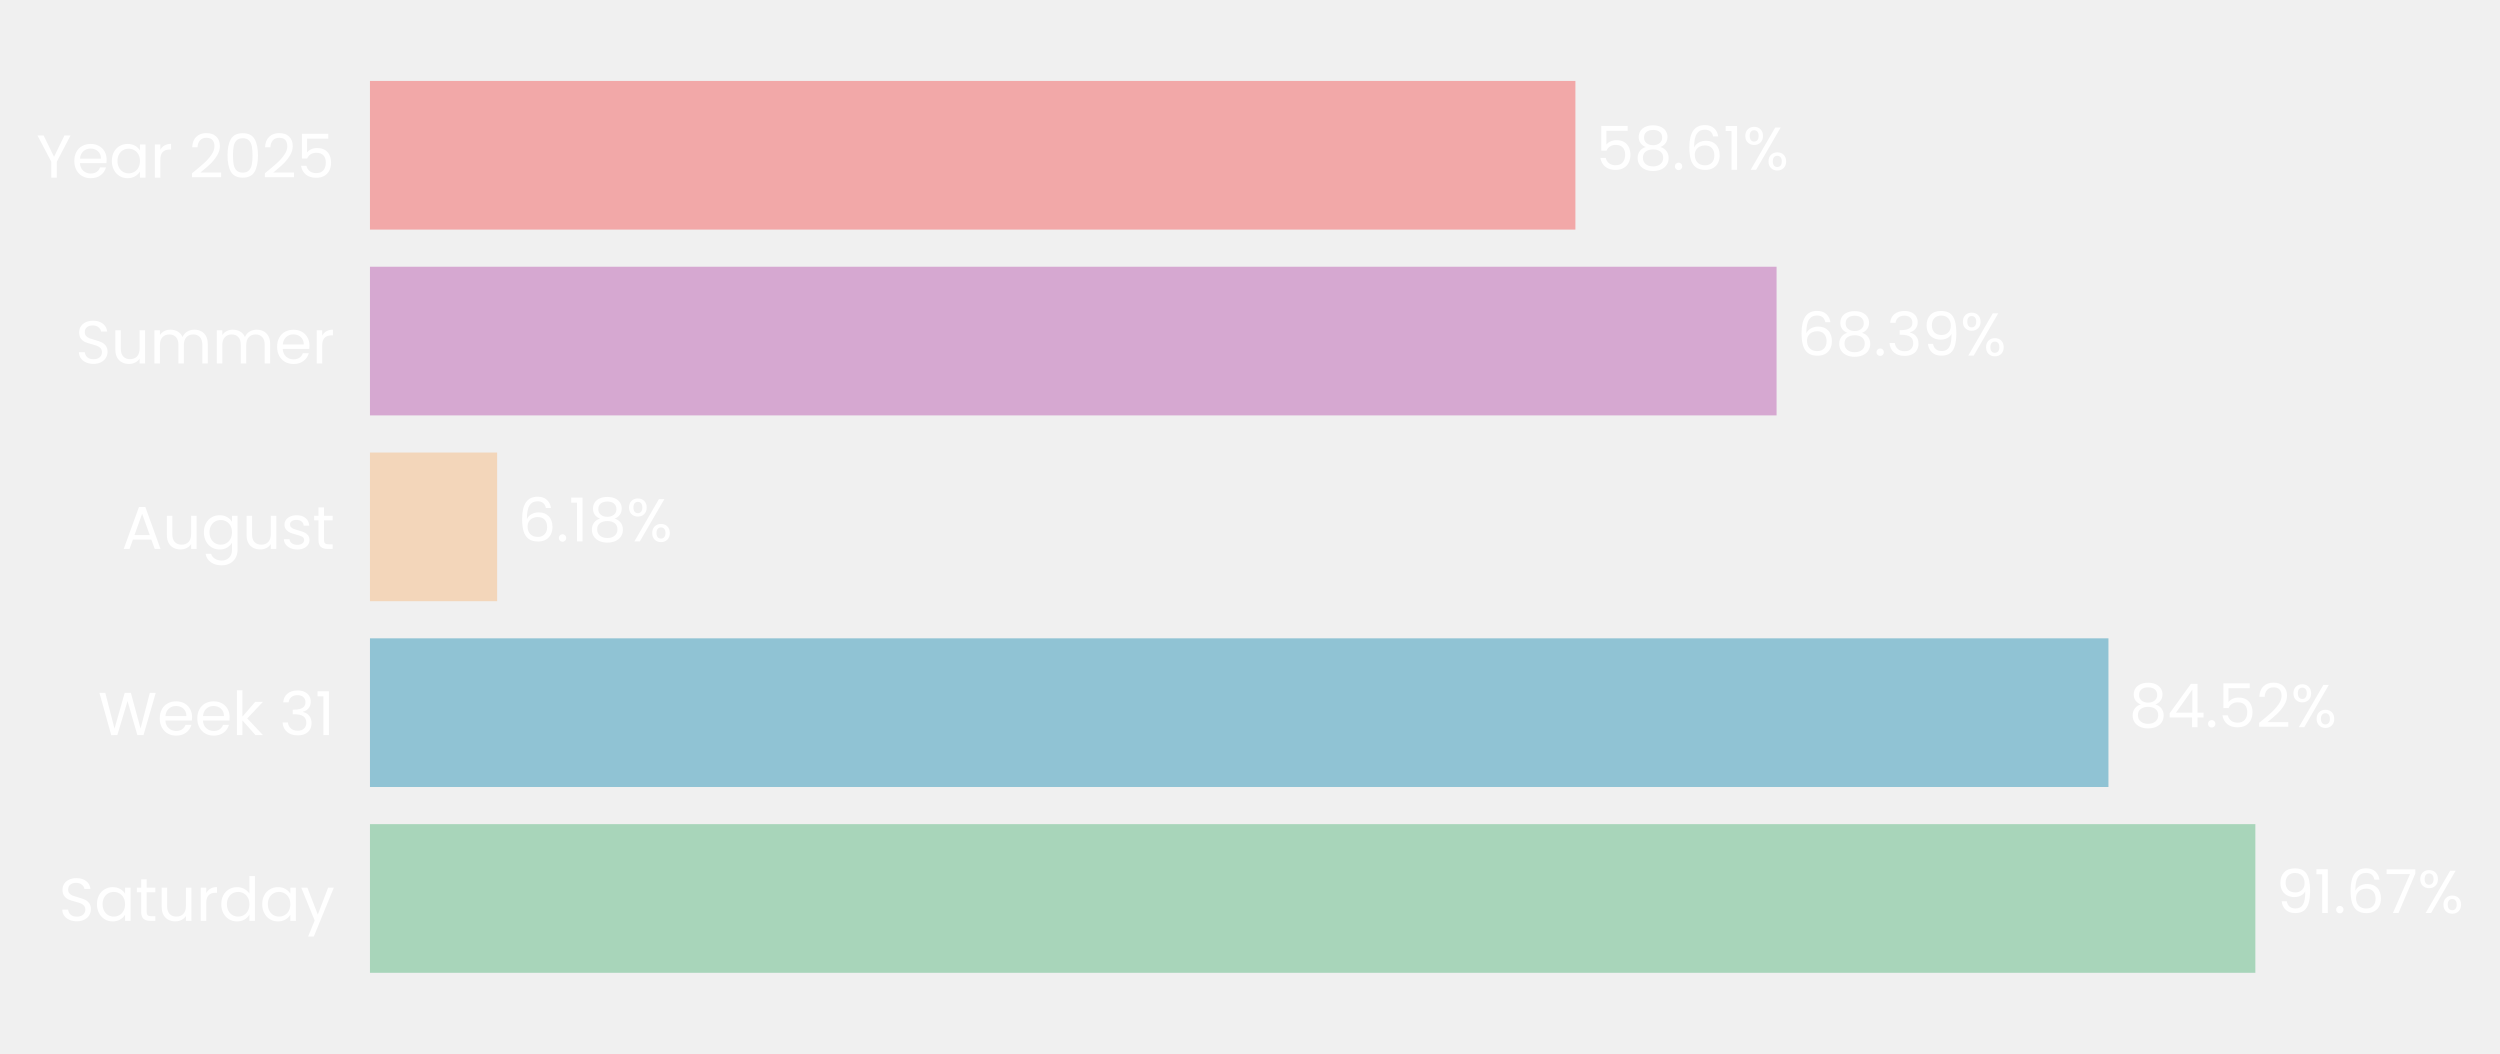
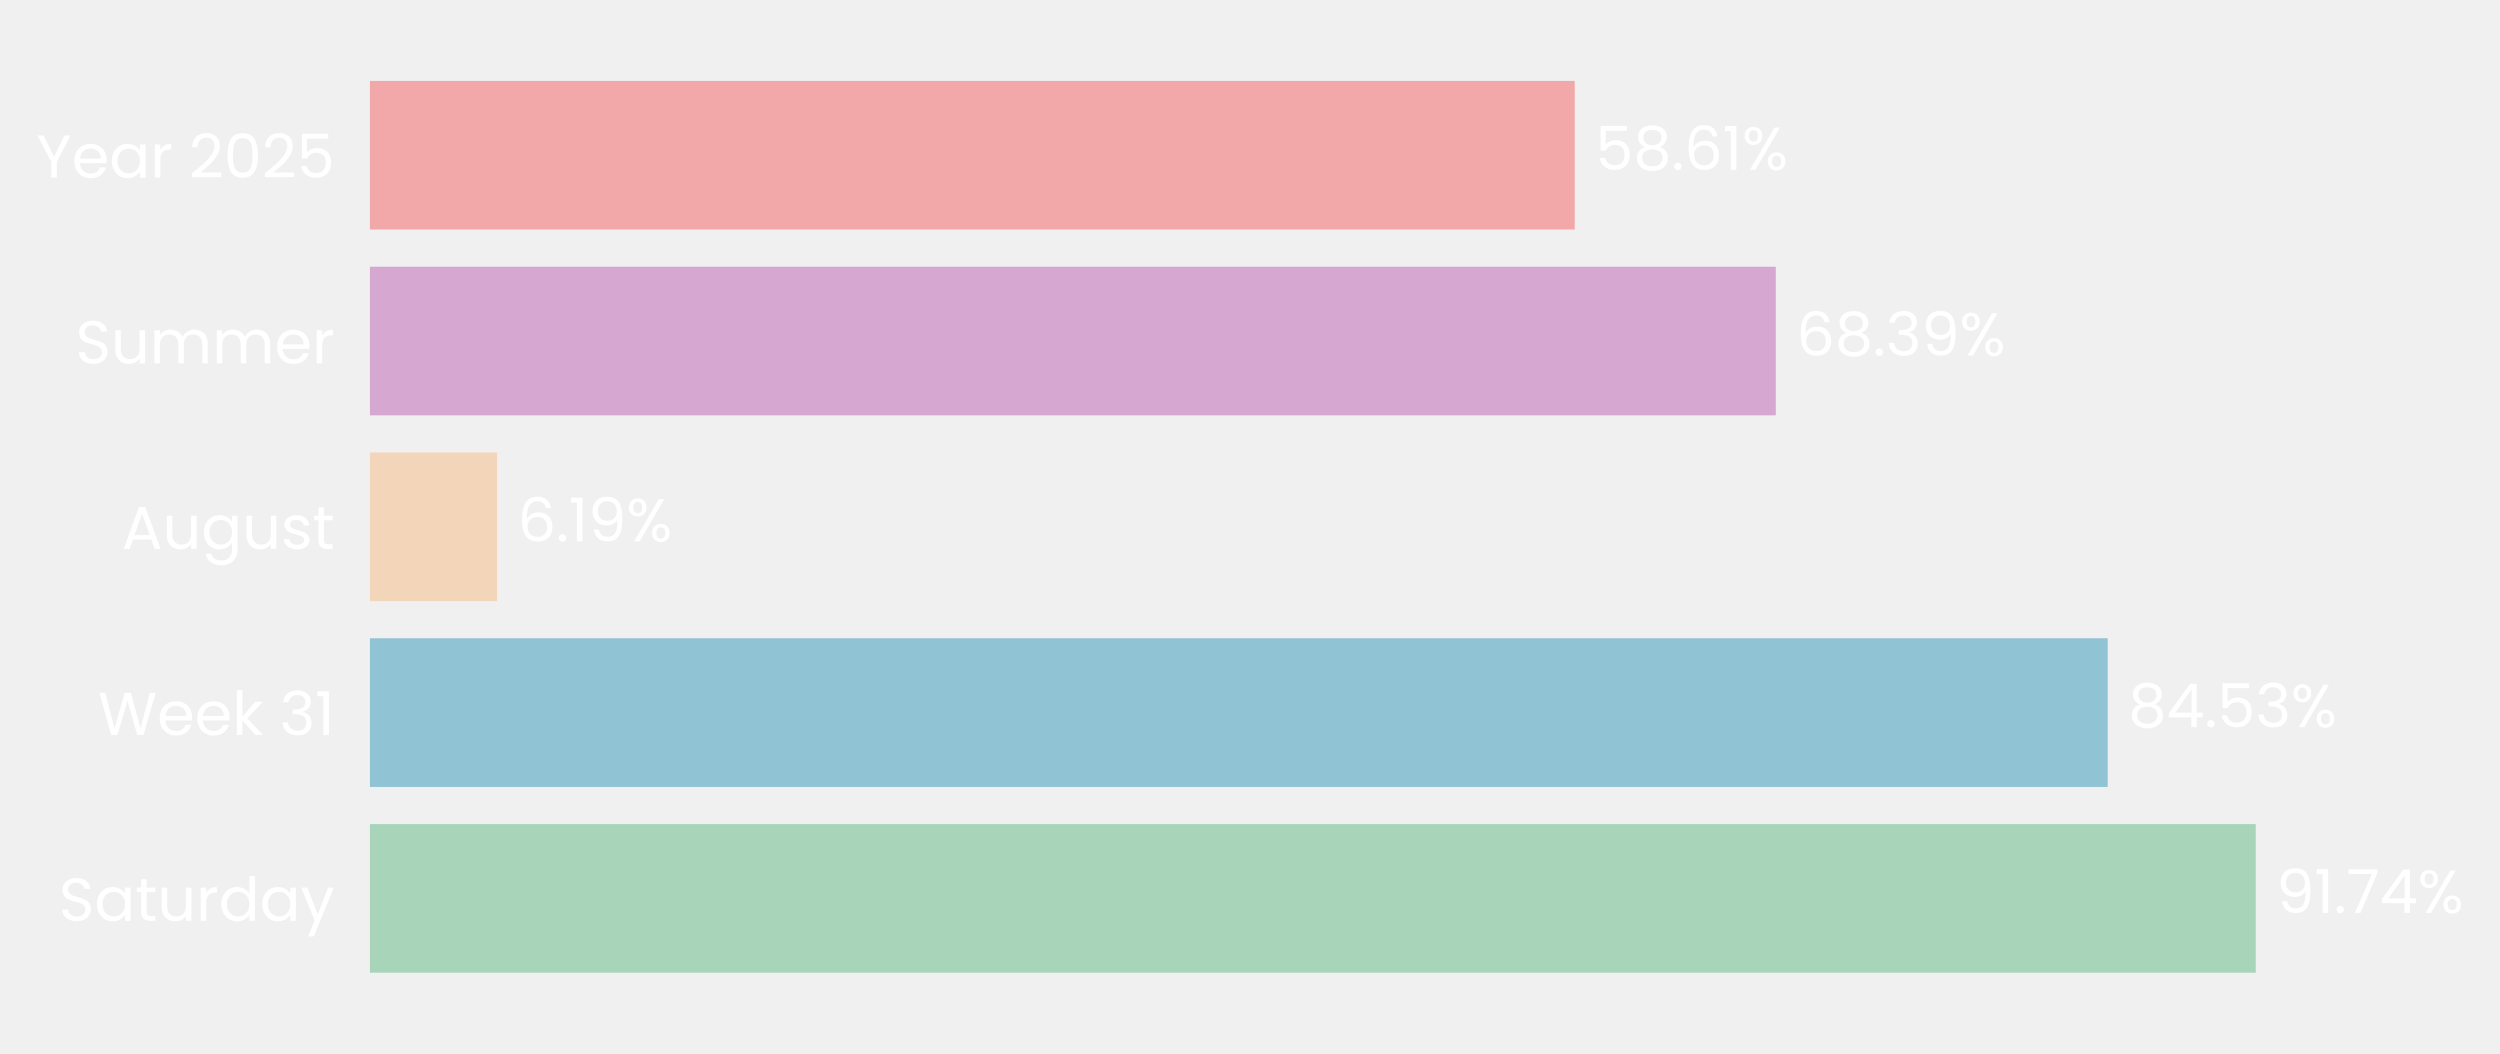
- <svg xmlns="http://www.w3.org/2000/svg" xmlns:xlink="http://www.w3.org/1999/xlink" width="495.387pt" height="208.8pt" viewBox="0 0 495.387 208.8" version="1.1">
+ <svg xmlns="http://www.w3.org/2000/svg" xmlns:xlink="http://www.w3.org/1999/xlink" width="495.431pt" height="208.8pt" viewBox="0 0 495.431 208.8" version="1.1">
  <defs>
    <style type="text/css">*{stroke-linejoin: round; stroke-linecap: butt}</style>
  </defs>
  <g id="figure_1">
    <g id="patch_1">
-       <path d="M 0 208.8  L 495.387 208.8  L 495.387 0  L 0 0  L 0 208.8  z " style="fill: none" />
+       <path d="M 0 208.8  L 495.431 208.8  L 495.431 0  L 0 0  L 0 208.8  z " style="fill: none" />
    </g>
    <g id="axes_1">
      <g id="patch_2">
-         <path d="M 73.311 201.6  L 480.875 201.6  L 480.875 7.2  L 73.311 7.2  L 73.311 201.6  z " style="fill: none" />
+         <path d="M 73.311 201.6  L 480.694 201.6  L 480.694 7.2  L 73.311 7.2  L 73.311 201.6  z " style="fill: none" />
      </g>
      <g id="patch_3">
-         <path d="M 73.311 192.764  L 446.912 192.764  L 446.912 163.309  L 73.311 163.309  z " clip-path="url(#p8a74b85cc7)" style="fill: #a8d5ba" />
+         <path d="M 73.311 192.764  L 447.028 192.764  L 447.028 163.309  L 73.311 163.309  z " clip-path="url(#p1a32dbda3a)" style="fill: #a8d5ba" />
      </g>
      <g id="patch_4">
-         <path d="M 73.311 155.945  L 417.8 155.945  L 417.8 126.491  L 73.311 126.491  z " clip-path="url(#p8a74b85cc7)" style="fill: #90c3d4" />
+         <path d="M 73.311 155.945  L 417.687 155.945  L 417.687 126.491  L 73.311 126.491  z " clip-path="url(#p1a32dbda3a)" style="fill: #90c3d4" />
      </g>
      <g id="patch_5">
-         <path d="M 73.311 119.127  L 98.51 119.127  L 98.51 89.673  L 73.311 89.673  z " clip-path="url(#p8a74b85cc7)" style="fill: #f3d6ba" />
+         <path d="M 73.311 119.127  L 98.508 119.127  L 98.508 89.673  L 73.311 89.673  z " clip-path="url(#p1a32dbda3a)" style="fill: #f3d6ba" />
      </g>
      <g id="patch_6">
-         <path d="M 73.311 82.309  L 352.035 82.309  L 352.035 52.855  L 73.311 52.855  z " clip-path="url(#p8a74b85cc7)" style="fill: #d6a8d1" />
+         <path d="M 73.311 82.309  L 351.914 82.309  L 351.914 52.855  L 73.311 52.855  z " clip-path="url(#p1a32dbda3a)" style="fill: #d6a8d1" />
      </g>
      <g id="patch_7">
-         <path d="M 73.311 45.491  L 312.174 45.491  L 312.174 16.036  L 73.311 16.036  z " clip-path="url(#p8a74b85cc7)" style="fill: #f2a8a8" />
+         <path d="M 73.311 45.491  L 312.068 45.491  L 312.068 16.036  L 73.311 16.036  z " clip-path="url(#p1a32dbda3a)" style="fill: #f2a8a8" />
      </g>
      <g id="matplotlib.axis_1">
        <g id="ytick_1">
          <g id="text_1">
            <g style="fill: #ffffff" transform="translate(11.65312 182.4764) scale(0.12 -0.12)">
              <defs>
                <path id="Poppins-Regular-53" d="M 1907 -45  Q 1466 -45 1117 112  Q 768 269 569 547  Q 371 826 365 1190  L 986 1190  Q 1018 877 1245 662  Q 1472 448 1907 448  Q 2323 448 2563 656  Q 2803 864 2803 1190  Q 2803 1446 2662 1606  Q 2522 1766 2310 1849  Q 2099 1933 1741 2029  Q 1299 2144 1033 2259  Q 768 2374 579 2620  Q 390 2867 390 3283  Q 390 3648 576 3929  Q 762 4211 1098 4364  Q 1434 4518 1869 4518  Q 2496 4518 2896 4204  Q 3296 3891 3347 3373  L 2707 3373  Q 2675 3629 2438 3824  Q 2202 4019 1811 4019  Q 1446 4019 1216 3830  Q 986 3642 986 3302  Q 986 3059 1123 2905  Q 1261 2752 1462 2672  Q 1664 2592 2029 2490  Q 2470 2368 2739 2249  Q 3008 2131 3200 1884  Q 3392 1638 3392 1216  Q 3392 890 3219 602  Q 3046 314 2707 134  Q 2368 -45 1907 -45  z " transform="scale(0.015625)" />
                <path id="Poppins-Regular-61" d="M 275 1766  Q 275 2304 492 2710  Q 710 3117 1091 3341  Q 1472 3565 1939 3565  Q 2400 3565 2739 3366  Q 3078 3168 3245 2867  L 3245 3507  L 3834 3507  L 3834 0  L 3245 0  L 3245 653  Q 3072 346 2729 144  Q 2387 -58 1933 -58  Q 1466 -58 1088 172  Q 710 403 492 819  Q 275 1235 275 1766  z M 3245 1760  Q 3245 2157 3085 2451  Q 2925 2746 2653 2902  Q 2381 3059 2054 3059  Q 1728 3059 1459 2905  Q 1190 2752 1030 2457  Q 870 2163 870 1766  Q 870 1363 1030 1065  Q 1190 768 1459 611  Q 1728 454 2054 454  Q 2381 454 2653 611  Q 2925 768 3085 1065  Q 3245 1363 3245 1760  z " transform="scale(0.015625)" />
                <path id="Poppins-Regular-74" d="M 1203 3027  L 1203 960  Q 1203 704 1312 598  Q 1421 493 1690 493  L 2118 493  L 2118 0  L 1594 0  Q 1107 0 864 224  Q 621 448 621 960  L 621 3027  L 166 3027  L 166 3507  L 621 3507  L 621 4390  L 1203 4390  L 1203 3507  L 2118 3507  L 2118 3027  L 1203 3027  z " transform="scale(0.015625)" />
                <path id="Poppins-Regular-75" d="M 3603 3507  L 3603 0  L 3021 0  L 3021 518  Q 2854 250 2556 99  Q 2259 -51 1901 -51  Q 1491 -51 1164 118  Q 838 288 649 627  Q 461 966 461 1453  L 461 3507  L 1037 3507  L 1037 1530  Q 1037 1011 1299 732  Q 1562 454 2016 454  Q 2483 454 2752 742  Q 3021 1030 3021 1581  L 3021 3507  L 3603 3507  z " transform="scale(0.015625)" />
                <path id="Poppins-Regular-72" d="M 1075 2938  Q 1229 3238 1513 3404  Q 1798 3571 2208 3571  L 2208 2970  L 2054 2970  Q 1075 2970 1075 1907  L 1075 0  L 493 0  L 493 3507  L 1075 3507  L 1075 2938  z " transform="scale(0.015625)" />
                <path id="Poppins-Regular-64" d="M 275 1766  Q 275 2304 492 2710  Q 710 3117 1091 3341  Q 1472 3565 1946 3565  Q 2355 3565 2707 3376  Q 3059 3187 3245 2880  L 3245 4736  L 3834 4736  L 3834 0  L 3245 0  L 3245 659  Q 3072 346 2733 144  Q 2394 -58 1939 -58  Q 1472 -58 1091 172  Q 710 403 492 819  Q 275 1235 275 1766  z M 3245 1760  Q 3245 2157 3085 2451  Q 2925 2746 2653 2902  Q 2381 3059 2054 3059  Q 1728 3059 1459 2905  Q 1190 2752 1030 2457  Q 870 2163 870 1766  Q 870 1363 1030 1065  Q 1190 768 1459 611  Q 1728 454 2054 454  Q 2381 454 2653 611  Q 2925 768 3085 1065  Q 3245 1363 3245 1760  z " transform="scale(0.015625)" />
                <path id="Poppins-Regular-79" d="M 3514 3507  L 1402 -1651  L 800 -1651  L 1491 38  L 77 3507  L 723 3507  L 1824 666  L 2912 3507  L 3514 3507  z " transform="scale(0.015625)" />
              </defs>
              <use xlink:href="#Poppins-Regular-53" />
              <use xlink:href="#Poppins-Regular-61" transform="translate(58.7 0)" />
              <use xlink:href="#Poppins-Regular-74" transform="translate(126.3 0)" />
              <use xlink:href="#Poppins-Regular-75" transform="translate(162.7 0)" />
              <use xlink:href="#Poppins-Regular-72" transform="translate(226.7 0)" />
              <use xlink:href="#Poppins-Regular-64" transform="translate(264 0)" />
              <use xlink:href="#Poppins-Regular-61" transform="translate(331.5999 0)" />
              <use xlink:href="#Poppins-Regular-79" transform="translate(399.1999 0)" />
            </g>
          </g>
        </g>
        <g id="ytick_2">
          <g id="text_2">
            <g style="fill: #ffffff" transform="translate(19.42687 145.6582) scale(0.12 -0.12)">
              <defs>
                <path id="Poppins-Regular-57" d="M 6099 4461  L 4806 0  L 4154 0  L 3117 3590  L 2042 0  L 1395 -6  L 147 4461  L 768 4461  L 1741 678  L 2816 4461  L 3469 4461  L 4493 691  L 5472 4461  L 6099 4461  z " transform="scale(0.015625)" />
                <path id="Poppins-Regular-65" d="M 3693 1888  Q 3693 1722 3674 1536  L 870 1536  Q 902 1018 1225 726  Q 1549 435 2010 435  Q 2387 435 2640 611  Q 2893 787 2995 1082  L 3622 1082  Q 3482 576 3059 259  Q 2637 -58 2010 -58  Q 1510 -58 1116 166  Q 723 390 499 803  Q 275 1216 275 1760  Q 275 2304 492 2713  Q 710 3123 1104 3344  Q 1498 3565 2010 3565  Q 2509 3565 2893 3347  Q 3277 3130 3485 2749  Q 3693 2368 3693 1888  z M 3091 2010  Q 3091 2342 2944 2582  Q 2797 2822 2544 2947  Q 2291 3072 1984 3072  Q 1542 3072 1232 2790  Q 922 2509 877 2010  L 3091 2010  z " transform="scale(0.015625)" />
                <path id="Poppins-Regular-6b" d="M 2451 0  L 1075 1549  L 1075 0  L 493 0  L 493 4736  L 1075 4736  L 1075 1952  L 2426 3507  L 3238 3507  L 1587 1760  L 3245 0  L 2451 0  z " transform="scale(0.015625)" />
                <path id="Poppins-Regular-20" transform="scale(0.015625)" />
                <path id="Poppins-Regular-33" d="M 384 3462  Q 429 4051 838 4384  Q 1248 4717 1901 4717  Q 2336 4717 2653 4560  Q 2970 4403 3133 4134  Q 3296 3866 3296 3526  Q 3296 3130 3069 2842  Q 2842 2554 2477 2470  L 2477 2438  Q 2893 2336 3136 2035  Q 3379 1734 3379 1248  Q 3379 883 3212 592  Q 3046 301 2713 134  Q 2381 -32 1914 -32  Q 1235 -32 800 323  Q 365 678 314 1331  L 877 1331  Q 922 947 1190 704  Q 1459 461 1907 461  Q 2355 461 2588 694  Q 2822 928 2822 1299  Q 2822 1779 2502 1990  Q 2182 2202 1536 2202  L 1389 2202  L 1389 2688  L 1542 2688  Q 2131 2694 2432 2883  Q 2733 3072 2733 3469  Q 2733 3808 2512 4013  Q 2291 4218 1882 4218  Q 1485 4218 1241 4013  Q 998 3808 954 3462  L 384 3462  z " transform="scale(0.015625)" />
                <path id="Poppins-Regular-31" d="M 243 4096  L 243 4627  L 1446 4627  L 1446 0  L 858 0  L 858 4096  L 243 4096  z " transform="scale(0.015625)" />
              </defs>
              <use xlink:href="#Poppins-Regular-57" />
              <use xlink:href="#Poppins-Regular-65" transform="translate(97.59999 0)" />
              <use xlink:href="#Poppins-Regular-65" transform="translate(159.6 0)" />
              <use xlink:href="#Poppins-Regular-6b" transform="translate(221.6 0)" />
              <use xlink:href="#Poppins-Regular-20" transform="translate(273.0999 0)" />
              <use xlink:href="#Poppins-Regular-33" transform="translate(299.7999 0)" />
              <use xlink:href="#Poppins-Regular-31" transform="translate(358.6999 0)" />
            </g>
          </g>
        </g>
        <g id="ytick_3">
          <g id="text_3">
            <g style="fill: #ffffff" transform="translate(24.11812 108.78) scale(0.12 -0.12)">
              <defs>
                <path id="Poppins-Regular-41" d="M 3130 992  L 1184 992  L 826 0  L 211 0  L 1824 4435  L 2496 4435  L 4102 0  L 3488 0  L 3130 992  z M 2963 1466  L 2157 3718  L 1350 1466  L 2963 1466  z " transform="scale(0.015625)" />
                <path id="Poppins-Regular-67" d="M 1939 3565  Q 2394 3565 2736 3366  Q 3078 3168 3245 2867  L 3245 3507  L 3834 3507  L 3834 -77  Q 3834 -557 3629 -931  Q 3424 -1306 3043 -1517  Q 2662 -1728 2157 -1728  Q 1466 -1728 1005 -1401  Q 544 -1075 461 -512  L 1037 -512  Q 1133 -832 1433 -1027  Q 1734 -1222 2157 -1222  Q 2637 -1222 2941 -921  Q 3245 -621 3245 -77  L 3245 659  Q 3072 352 2733 147  Q 2394 -58 1939 -58  Q 1472 -58 1091 172  Q 710 403 492 819  Q 275 1235 275 1766  Q 275 2304 492 2710  Q 710 3117 1091 3341  Q 1472 3565 1939 3565  z M 3245 1760  Q 3245 2157 3085 2451  Q 2925 2746 2653 2902  Q 2381 3059 2054 3059  Q 1728 3059 1459 2905  Q 1190 2752 1030 2457  Q 870 2163 870 1766  Q 870 1363 1030 1065  Q 1190 768 1459 611  Q 1728 454 2054 454  Q 2381 454 2653 611  Q 2925 768 3085 1065  Q 3245 1363 3245 1760  z " transform="scale(0.015625)" />
                <path id="Poppins-Regular-73" d="M 1734 -58  Q 1331 -58 1011 80  Q 691 218 505 464  Q 320 710 301 1030  L 902 1030  Q 928 768 1149 601  Q 1370 435 1728 435  Q 2061 435 2253 582  Q 2445 730 2445 954  Q 2445 1184 2240 1296  Q 2035 1408 1606 1517  Q 1216 1619 969 1724  Q 723 1830 547 2038  Q 371 2246 371 2586  Q 371 2854 531 3078  Q 691 3302 985 3433  Q 1280 3565 1658 3565  Q 2240 3565 2598 3270  Q 2957 2976 2982 2464  L 2400 2464  Q 2381 2739 2179 2905  Q 1978 3072 1638 3072  Q 1325 3072 1139 2937  Q 954 2803 954 2586  Q 954 2413 1066 2301  Q 1178 2189 1347 2121  Q 1517 2054 1818 1971  Q 2195 1869 2432 1769  Q 2669 1670 2838 1472  Q 3008 1274 3014 954  Q 3014 666 2854 435  Q 2694 205 2403 73  Q 2112 -58 1734 -58  z " transform="scale(0.015625)" />
              </defs>
              <use xlink:href="#Poppins-Regular-41" />
              <use xlink:href="#Poppins-Regular-75" transform="translate(67.39999 0)" />
              <use xlink:href="#Poppins-Regular-67" transform="translate(131.4 0)" />
              <use xlink:href="#Poppins-Regular-75" transform="translate(199 0)" />
              <use xlink:href="#Poppins-Regular-73" transform="translate(263 0)" />
              <use xlink:href="#Poppins-Regular-74" transform="translate(315.2 0)" />
            </g>
          </g>
        </g>
        <g id="ytick_4">
          <g id="text_4">
            <g style="fill: #ffffff" transform="translate(14.95125 72.02182) scale(0.12 -0.12)">
              <defs>
                <path id="Poppins-Regular-6d" d="M 4710 3571  Q 5120 3571 5440 3401  Q 5760 3232 5945 2893  Q 6131 2554 6131 2067  L 6131 0  L 5555 0  L 5555 1984  Q 5555 2509 5296 2787  Q 5037 3066 4595 3066  Q 4141 3066 3872 2774  Q 3603 2483 3603 1933  L 3603 0  L 3027 0  L 3027 1984  Q 3027 2509 2768 2787  Q 2509 3066 2067 3066  Q 1613 3066 1344 2774  Q 1075 2483 1075 1933  L 1075 0  L 493 0  L 493 3507  L 1075 3507  L 1075 3002  Q 1248 3277 1539 3424  Q 1830 3571 2182 3571  Q 2624 3571 2963 3372  Q 3302 3174 3469 2790  Q 3616 3162 3955 3366  Q 4294 3571 4710 3571  z " transform="scale(0.015625)" />
              </defs>
              <use xlink:href="#Poppins-Regular-53" />
              <use xlink:href="#Poppins-Regular-75" transform="translate(58.7 0)" />
              <use xlink:href="#Poppins-Regular-6d" transform="translate(122.7 0)" />
              <use xlink:href="#Poppins-Regular-6d" transform="translate(225.7 0)" />
              <use xlink:href="#Poppins-Regular-65" transform="translate(328.7 0)" />
              <use xlink:href="#Poppins-Regular-72" transform="translate(390.6999 0)" />
            </g>
          </g>
        </g>
        <g id="ytick_5">
          <g id="text_5">
            <g style="fill: #ffffff" transform="translate(7.2 35.20364) scale(0.12 -0.12)">
              <defs>
                <path id="Poppins-Regular-59" d="M 3616 4461  L 2163 1683  L 2163 0  L 1581 0  L 1581 1683  L 122 4461  L 768 4461  L 1869 2202  L 2970 4461  L 3616 4461  z " transform="scale(0.015625)" />
                <path id="Poppins-Regular-32" d="M 326 467  Q 1139 1120 1600 1539  Q 2061 1958 2377 2416  Q 2694 2874 2694 3315  Q 2694 3731 2492 3971  Q 2291 4211 1843 4211  Q 1408 4211 1168 3939  Q 928 3667 909 3213  L 346 3213  Q 371 3930 780 4320  Q 1190 4710 1837 4710  Q 2496 4710 2883 4345  Q 3270 3981 3270 3341  Q 3270 2810 2953 2307  Q 2637 1805 2233 1424  Q 1830 1043 1203 538  L 3405 538  L 3405 51  L 326 51  L 326 467  z " transform="scale(0.015625)" />
                <path id="Poppins-Regular-30" d="M 397 2362  Q 397 3462 755 4080  Q 1114 4698 2010 4698  Q 2899 4698 3257 4080  Q 3616 3462 3616 2362  Q 3616 1242 3257 621  Q 2899 0 2010 0  Q 1114 0 755 621  Q 397 1242 397 2362  z M 3040 2362  Q 3040 2918 2966 3305  Q 2893 3693 2665 3929  Q 2438 4166 2010 4166  Q 1574 4166 1347 3929  Q 1120 3693 1046 3305  Q 973 2918 973 2362  Q 973 1786 1046 1395  Q 1120 1005 1347 768  Q 1574 531 2010 531  Q 2438 531 2665 768  Q 2893 1005 2966 1395  Q 3040 1786 3040 2362  z " transform="scale(0.015625)" />
                <path id="Poppins-Regular-35" d="M 3347 4122  L 1101 4122  L 1101 2662  Q 1248 2867 1536 2998  Q 1824 3130 2157 3130  Q 2688 3130 3021 2909  Q 3354 2688 3498 2339  Q 3642 1990 3642 1600  Q 3642 1139 3469 774  Q 3296 410 2941 198  Q 2586 -13 2061 -13  Q 1389 -13 973 332  Q 557 678 467 1254  L 1037 1254  Q 1120 890 1389 685  Q 1658 480 2067 480  Q 2573 480 2829 784  Q 3085 1088 3085 1587  Q 3085 2086 2829 2358  Q 2573 2630 2074 2630  Q 1734 2630 1481 2467  Q 1229 2304 1114 2022  L 563 2022  L 563 4634  L 3347 4634  L 3347 4122  z " transform="scale(0.015625)" />
              </defs>
              <use xlink:href="#Poppins-Regular-59" />
              <use xlink:href="#Poppins-Regular-65" transform="translate(58.39999 0)" />
              <use xlink:href="#Poppins-Regular-61" transform="translate(120.4 0)" />
              <use xlink:href="#Poppins-Regular-72" transform="translate(188 0)" />
              <use xlink:href="#Poppins-Regular-20" transform="translate(225.3 0)" />
              <use xlink:href="#Poppins-Regular-32" transform="translate(252 0)" />
              <use xlink:href="#Poppins-Regular-30" transform="translate(309.4999 0)" />
              <use xlink:href="#Poppins-Regular-32" transform="translate(372.2999 0)" />
              <use xlink:href="#Poppins-Regular-35" transform="translate(429.7999 0)" />
            </g>
          </g>
        </g>
      </g>
      <g id="text_6">
-         <g style="fill: #ffffff" transform="translate(450.9872 180.9164) scale(0.12 -0.12)">
+         <g style="fill: #ffffff" transform="translate(451.1022 180.9164) scale(0.12 -0.12)">
          <defs>
            <path id="Poppins-Regular-39" d="M 1146 1242  Q 1210 877 1443 678  Q 1677 480 2074 480  Q 2605 480 2857 896  Q 3110 1312 3098 2298  Q 2963 2010 2649 1846  Q 2336 1683 1952 1683  Q 1523 1683 1187 1859  Q 851 2035 659 2374  Q 467 2714 467 3194  Q 467 3878 864 4297  Q 1261 4717 1990 4717  Q 2886 4717 3248 4134  Q 3610 3552 3610 2400  Q 3610 1594 3466 1069  Q 3322 544 2979 269  Q 2637 -6 2042 -6  Q 1389 -6 1024 346  Q 659 698 608 1242  L 1146 1242  z M 2048 2176  Q 2477 2176 2752 2441  Q 3027 2707 3027 3162  Q 3027 3642 2758 3936  Q 2490 4230 2003 4230  Q 1555 4230 1289 3948  Q 1024 3667 1024 3206  Q 1024 2739 1286 2457  Q 1549 2176 2048 2176  z " transform="scale(0.015625)" />
            <path id="Poppins-Regular-2e" d="M 678 -38  Q 512 -38 397 77  Q 282 192 282 358  Q 282 525 397 640  Q 512 755 678 755  Q 838 755 950 640  Q 1062 525 1062 358  Q 1062 192 950 77  Q 838 -38 678 -38  z " transform="scale(0.015625)" />
-             <path id="Poppins-Regular-36" d="M 2976 3526  Q 2835 4237 2099 4237  Q 1530 4237 1248 3798  Q 966 3360 973 2355  Q 1120 2688 1462 2877  Q 1805 3066 2227 3066  Q 2886 3066 3280 2656  Q 3674 2246 3674 1523  Q 3674 1088 3504 742  Q 3334 397 2992 192  Q 2650 -13 2163 -13  Q 1504 -13 1133 281  Q 762 576 614 1094  Q 467 1613 467 2374  Q 467 4723 2106 4723  Q 2733 4723 3091 4384  Q 3450 4045 3514 3526  L 2976 3526  z M 2106 2573  Q 1830 2573 1587 2461  Q 1344 2349 1193 2121  Q 1043 1894 1043 1568  Q 1043 1082 1324 778  Q 1606 474 2131 474  Q 2579 474 2844 752  Q 3110 1030 3110 1504  Q 3110 2003 2854 2288  Q 2598 2573 2106 2573  z " transform="scale(0.015625)" />
            <path id="Poppins-Regular-37" d="M 3245 4173  L 1466 0  L 877 0  L 2682 4115  L 211 4115  L 211 4614  L 3245 4614  L 3245 4173  z " transform="scale(0.015625)" />
+             <path id="Poppins-Regular-34" d="M 256 1030  L 256 1472  L 2502 4582  L 3200 4582  L 3200 1536  L 3840 1536  L 3840 1030  L 3200 1030  L 3200 0  L 2624 0  L 2624 1030  L 256 1030  z M 2650 3974  L 928 1536  L 2650 1536  L 2650 3974  z " transform="scale(0.015625)" />
            <path id="Poppins-Regular-25" d="M 269 3584  Q 269 4019 531 4278  Q 794 4538 1203 4538  Q 1613 4538 1875 4278  Q 2138 4019 2138 3584  Q 2138 3142 1875 2883  Q 1613 2624 1203 2624  Q 794 2624 531 2883  Q 269 3142 269 3584  z M 4006 4467  L 1414 0  L 838 0  L 3430 4467  L 4006 4467  z M 1203 4179  Q 986 4179 861 4028  Q 736 3878 736 3584  Q 736 3290 861 3136  Q 986 2982 1203 2982  Q 1421 2982 1549 3139  Q 1677 3296 1677 3584  Q 1677 3878 1549 4028  Q 1421 4179 1203 4179  z M 2720 883  Q 2720 1325 2982 1584  Q 3245 1843 3654 1843  Q 4064 1843 4323 1584  Q 4582 1325 4582 883  Q 4582 448 4323 185  Q 4064 -77 3654 -77  Q 3245 -77 2982 182  Q 2720 442 2720 883  z M 3648 1478  Q 3430 1478 3302 1328  Q 3174 1178 3174 883  Q 3174 595 3302 444  Q 3430 294 3648 294  Q 3866 294 3994 444  Q 4122 595 4122 883  Q 4122 1178 3994 1328  Q 3866 1478 3648 1478  z " transform="scale(0.015625)" />
          </defs>
          <use xlink:href="#Poppins-Regular-39" />
          <use xlink:href="#Poppins-Regular-31" transform="translate(62.99999 0)" />
          <use xlink:href="#Poppins-Regular-2e" transform="translate(94.99997 0)" />
-           <use xlink:href="#Poppins-Regular-36" transform="translate(116 0)" />
-           <use xlink:href="#Poppins-Regular-37" transform="translate(179.4999 0)" />
-           <use xlink:href="#Poppins-Regular-25" transform="translate(234.0999 0)" />
+           <use xlink:href="#Poppins-Regular-37" transform="translate(116 0)" />
+           <use xlink:href="#Poppins-Regular-34" transform="translate(170.5999 0)" />
+           <use xlink:href="#Poppins-Regular-25" transform="translate(233.4999 0)" />
        </g>
      </g>
      <g id="text_7">
-         <g style="fill: #ffffff" transform="translate(421.8755 144.0982) scale(0.12 -0.12)">
+         <g style="fill: #ffffff" transform="translate(421.7609 144.0982) scale(0.12 -0.12)">
          <defs>
            <path id="Poppins-Regular-38" d="M 1242 2406  Q 883 2547 691 2816  Q 499 3085 499 3469  Q 499 3814 672 4092  Q 845 4371 1187 4534  Q 1530 4698 2016 4698  Q 2502 4698 2844 4534  Q 3187 4371 3363 4092  Q 3539 3814 3539 3469  Q 3539 3098 3340 2819  Q 3142 2541 2797 2406  Q 3194 2285 3427 1981  Q 3661 1677 3661 1248  Q 3661 832 3456 521  Q 3251 211 2876 41  Q 2502 -128 2016 -128  Q 1530 -128 1162 41  Q 794 211 589 521  Q 384 832 384 1248  Q 384 1677 614 1984  Q 845 2291 1242 2406  z M 2976 3398  Q 2976 3789 2720 4000  Q 2464 4211 2016 4211  Q 1574 4211 1318 4000  Q 1062 3789 1062 3392  Q 1062 3034 1328 2816  Q 1594 2598 2016 2598  Q 2445 2598 2710 2819  Q 2976 3040 2976 3398  z M 2016 2150  Q 1542 2150 1241 1929  Q 941 1709 941 1267  Q 941 858 1232 608  Q 1523 358 2016 358  Q 2509 358 2797 608  Q 3085 858 3085 1267  Q 3085 1696 2790 1923  Q 2496 2150 2016 2150  z " transform="scale(0.015625)" />
-             <path id="Poppins-Regular-34" d="M 256 1030  L 256 1472  L 2502 4582  L 3200 4582  L 3200 1536  L 3840 1536  L 3840 1030  L 3200 1030  L 3200 0  L 2624 0  L 2624 1030  L 256 1030  z M 2650 3974  L 928 1536  L 2650 1536  L 2650 3974  z " transform="scale(0.015625)" />
          </defs>
          <use xlink:href="#Poppins-Regular-38" />
          <use xlink:href="#Poppins-Regular-34" transform="translate(63.09999 0)" />
          <use xlink:href="#Poppins-Regular-2e" transform="translate(126 0)" />
          <use xlink:href="#Poppins-Regular-35" transform="translate(147 0)" />
-           <use xlink:href="#Poppins-Regular-32" transform="translate(209.8 0)" />
-           <use xlink:href="#Poppins-Regular-25" transform="translate(267.2999 0)" />
+           <use xlink:href="#Poppins-Regular-33" transform="translate(209.8 0)" />
+           <use xlink:href="#Poppins-Regular-25" transform="translate(268.7 0)" />
        </g>
      </g>
      <g id="text_8">
-         <g style="fill: #ffffff" transform="translate(102.5857 107.28) scale(0.12 -0.12)">
+         <g style="fill: #ffffff" transform="translate(102.5818 107.28) scale(0.12 -0.12)">
+           <defs>
+             <path id="Poppins-Regular-36" d="M 2976 3526  Q 2835 4237 2099 4237  Q 1530 4237 1248 3798  Q 966 3360 973 2355  Q 1120 2688 1462 2877  Q 1805 3066 2227 3066  Q 2886 3066 3280 2656  Q 3674 2246 3674 1523  Q 3674 1088 3504 742  Q 3334 397 2992 192  Q 2650 -13 2163 -13  Q 1504 -13 1133 281  Q 762 576 614 1094  Q 467 1613 467 2374  Q 467 4723 2106 4723  Q 2733 4723 3091 4384  Q 3450 4045 3514 3526  L 2976 3526  z M 2106 2573  Q 1830 2573 1587 2461  Q 1344 2349 1193 2121  Q 1043 1894 1043 1568  Q 1043 1082 1324 778  Q 1606 474 2131 474  Q 2579 474 2844 752  Q 3110 1030 3110 1504  Q 3110 2003 2854 2288  Q 2598 2573 2106 2573  z " transform="scale(0.015625)" />
+           </defs>
          <use xlink:href="#Poppins-Regular-36" />
          <use xlink:href="#Poppins-Regular-2e" transform="translate(63.49999 0)" />
          <use xlink:href="#Poppins-Regular-31" transform="translate(84.49997 0)" />
-           <use xlink:href="#Poppins-Regular-38" transform="translate(116.5 0)" />
-           <use xlink:href="#Poppins-Regular-25" transform="translate(179.5999 0)" />
+           <use xlink:href="#Poppins-Regular-39" transform="translate(116.5 0)" />
+           <use xlink:href="#Poppins-Regular-25" transform="translate(179.4999 0)" />
        </g>
      </g>
      <g id="text_9">
-         <g style="fill: #ffffff" transform="translate(356.1105 70.46182) scale(0.12 -0.12)">
+         <g style="fill: #ffffff" transform="translate(355.9878 70.46182) scale(0.12 -0.12)">
          <use xlink:href="#Poppins-Regular-36" />
          <use xlink:href="#Poppins-Regular-38" transform="translate(63.49999 0)" />
          <use xlink:href="#Poppins-Regular-2e" transform="translate(126.6 0)" />
          <use xlink:href="#Poppins-Regular-33" transform="translate(147.6 0)" />
          <use xlink:href="#Poppins-Regular-39" transform="translate(206.5 0)" />
          <use xlink:href="#Poppins-Regular-25" transform="translate(269.4999 0)" />
        </g>
      </g>
      <g id="text_10">
-         <g style="fill: #ffffff" transform="translate(316.2492 33.64364) scale(0.12 -0.12)">
+         <g style="fill: #ffffff" transform="translate(316.1419 33.64364) scale(0.12 -0.12)">
          <use xlink:href="#Poppins-Regular-35" />
          <use xlink:href="#Poppins-Regular-38" transform="translate(62.79999 0)" />
          <use xlink:href="#Poppins-Regular-2e" transform="translate(125.9 0)" />
          <use xlink:href="#Poppins-Regular-36" transform="translate(146.9 0)" />
          <use xlink:href="#Poppins-Regular-31" transform="translate(210.3999 0)" />
          <use xlink:href="#Poppins-Regular-25" transform="translate(242.3999 0)" />
        </g>
      </g>
    </g>
  </g>
  <defs>
-     <clipPath id="p8a74b85cc7">
-       <rect x="73.311" y="7.2" width="407.564" height="194.4" />
+     <clipPath id="p1a32dbda3a">
+       <rect x="73.311" y="7.2" width="407.383" height="194.4" />
    </clipPath>
  </defs>
</svg>
